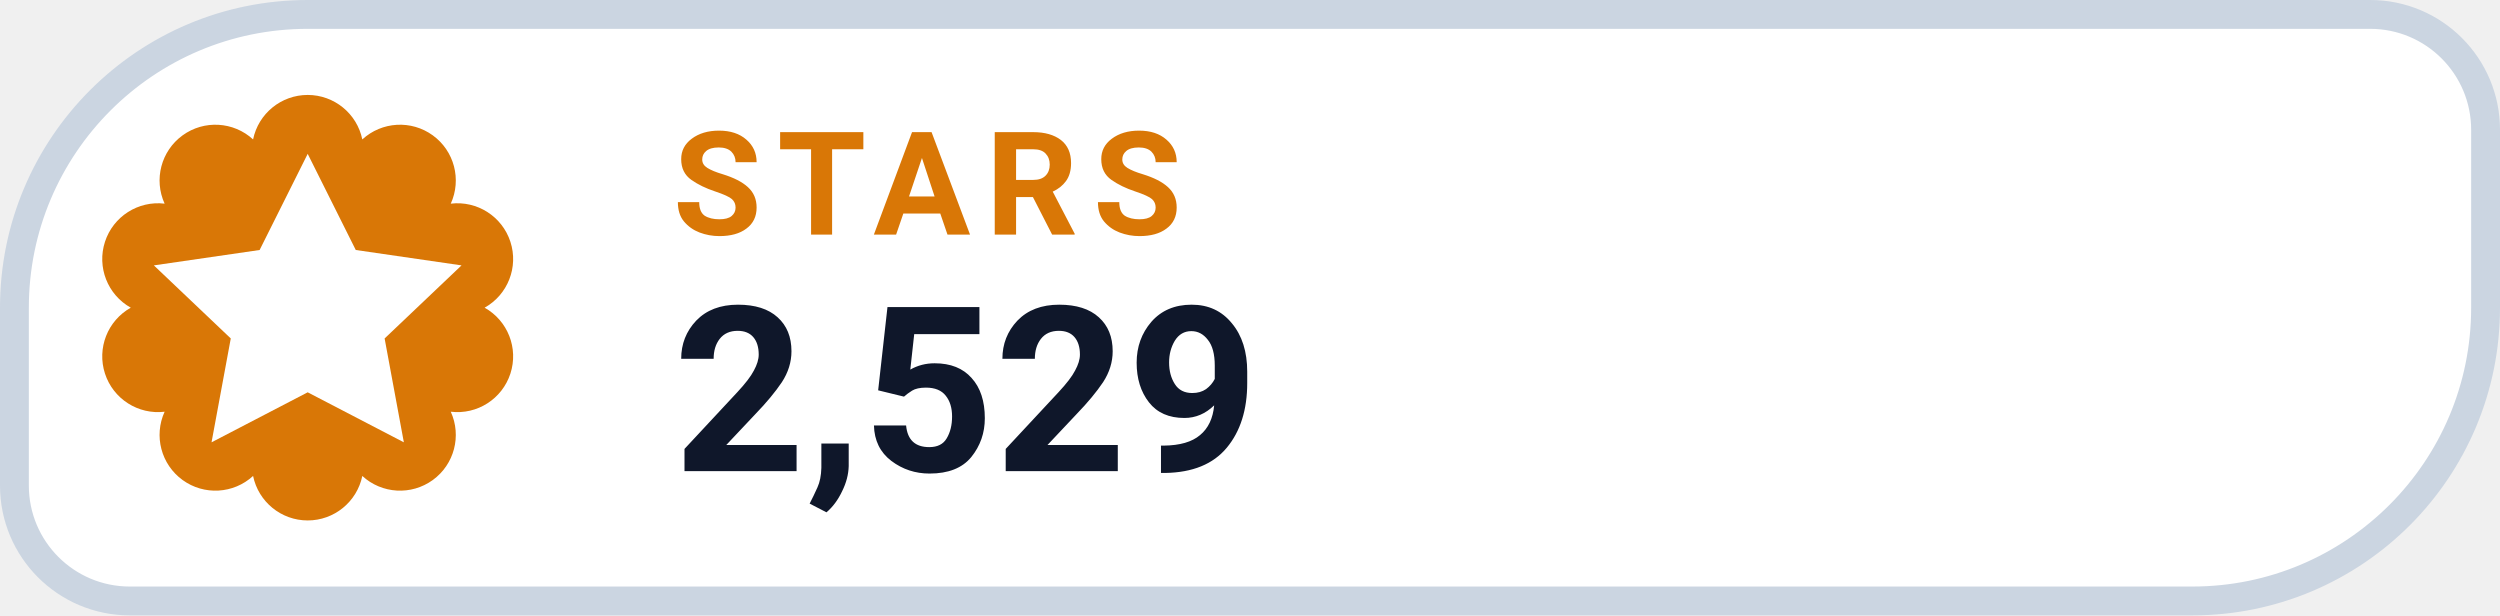
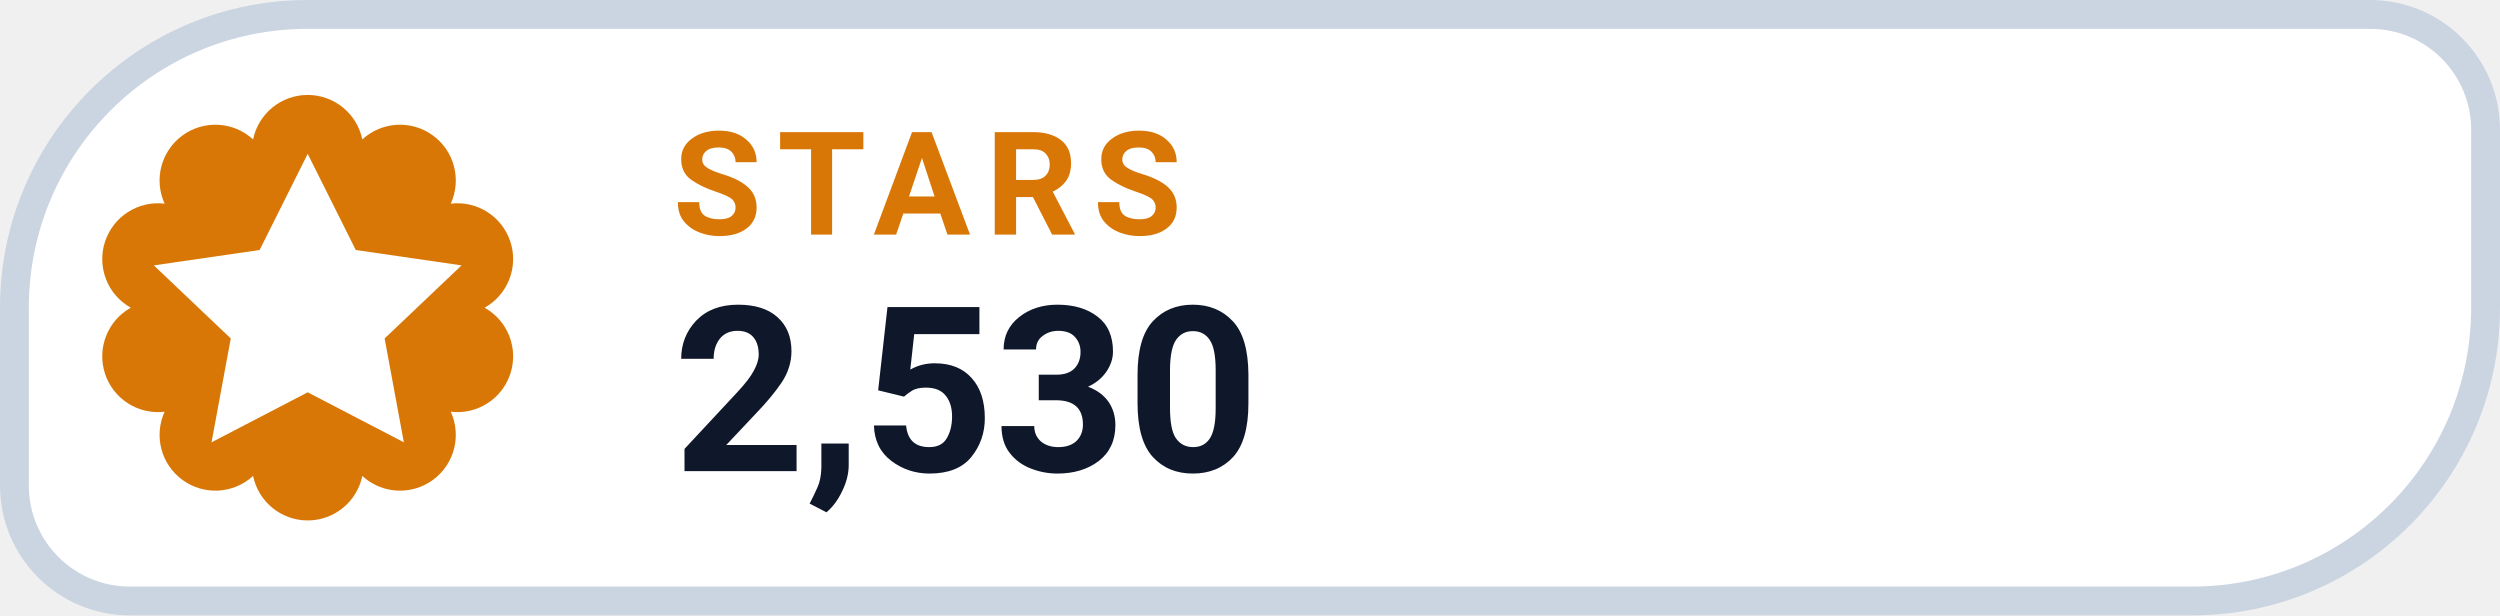
- <svg xmlns="http://www.w3.org/2000/svg" width="130" height="32" viewBox="0 0 130 32" role="img" aria-label="STARS 2,529">
+ <svg xmlns="http://www.w3.org/2000/svg" width="130" height="32" viewBox="0 0 130 32" role="img" aria-label="STARS 2,530">
  <path d="M 16.00 0.75 H 123.25 A 6.00 6.00 0 0 1 129.25 6.75 V 16.00 A 15.25 15.25 0 0 1 114.00 31.25 H 6.75 A 6.00 6.00 0 0 1 0.75 25.25 V 16.00 A 15.25 15.25 0 0 1 16.00 0.75 Z" fill="#FFFFFF" stroke="#CBD5E1" stroke-width="1.5" />
  <path d="M 13.16 7.25 A 2.90 2.90 0 0 1 18.84 7.25 A 2.90 2.90 0 0 1 23.44 10.59 A 2.90 2.90 0 0 1 25.20 16.00 A 2.90 2.90 0 0 1 23.44 21.41 A 2.90 2.90 0 0 1 18.84 24.75 A 2.90 2.90 0 0 1 13.16 24.75 A 2.90 2.90 0 0 1 8.56 21.41 A 2.90 2.90 0 0 1 6.80 16.00 A 2.90 2.90 0 0 1 8.56 10.59 A 2.90 2.90 0 0 1 13.16 7.25 Z" fill="#D97706" />
  <g transform="translate(16 16)" style="color:#FFFFFF;">
    <path d="M0 -8 l2.5 5 5.5 .8 -4 3.8 1 5.4 -5 -2.6 -5 2.6 1 -5.4 -4 -3.8 5.5 -.8 Z" fill="currentColor" />
  </g>
  <text x="35" y="12.2" fill="#D97706" font-family="-apple-system,BlinkMacSystemFont,'Segoe UI',Roboto,Helvetica,Arial,sans-serif" font-size="7.5" font-weight="700" letter-spacing=".8">STARS</text>
-   <text x="35" y="24.5" fill="#0F172A" font-family="-apple-system,BlinkMacSystemFont,'Segoe UI',Roboto,Helvetica,Arial,sans-serif" font-size="12" font-weight="750">2,529</text>
+   <text x="35" y="24.5" fill="#0F172A" font-family="-apple-system,BlinkMacSystemFont,'Segoe UI',Roboto,Helvetica,Arial,sans-serif" font-size="12" font-weight="750">2,530</text>
</svg>
